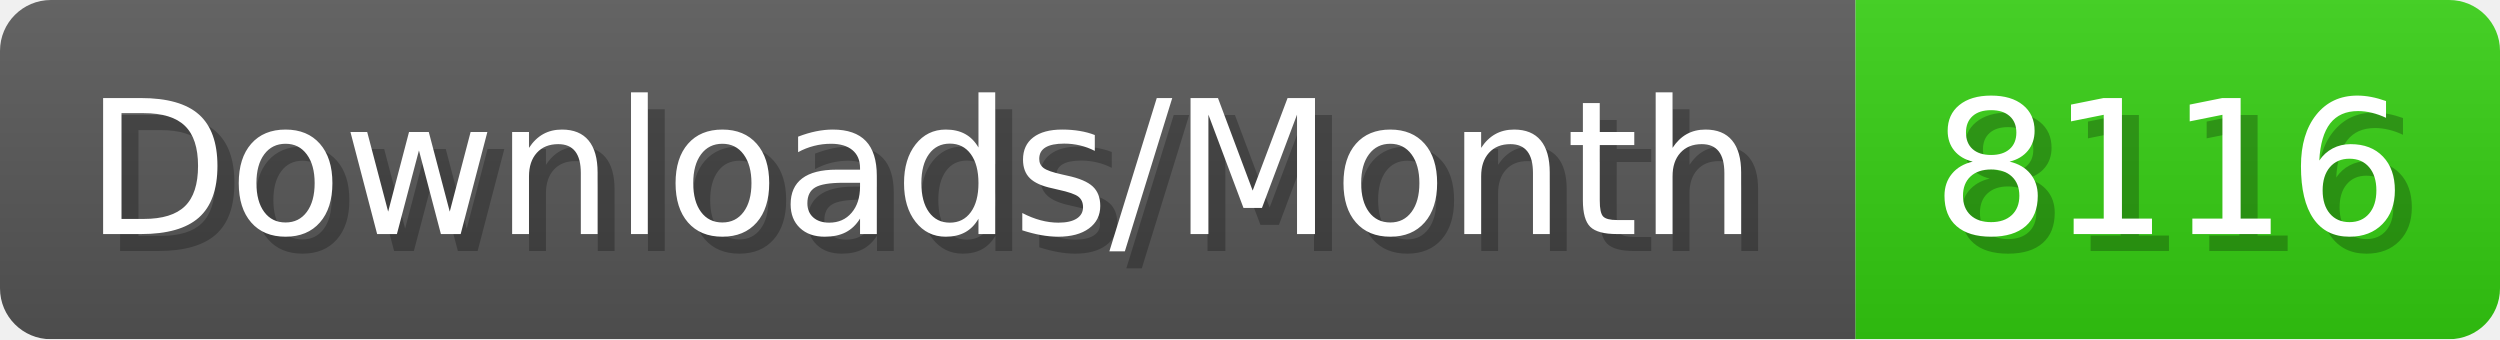
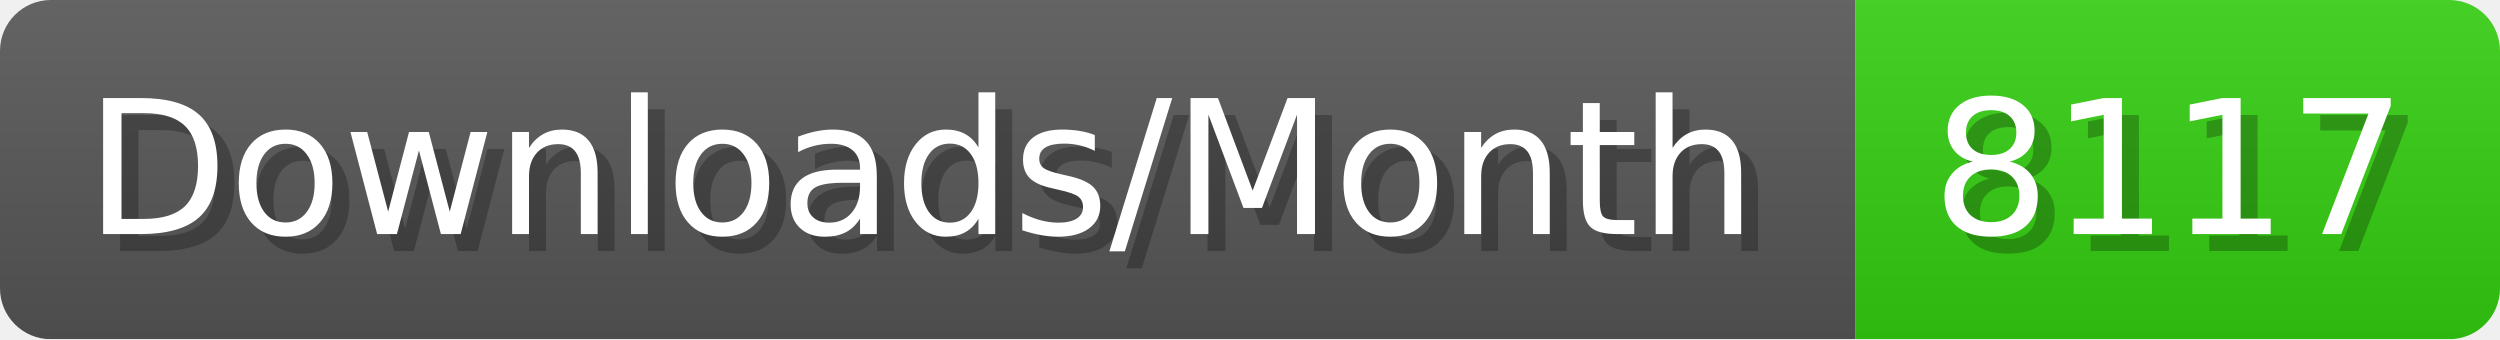
- <svg xmlns="http://www.w3.org/2000/svg" width="147.4" height="20" viewBox="0 0 1474 200" role="img" aria-label="Downloads/Month: 8116">
+ <svg xmlns="http://www.w3.org/2000/svg" width="147.4" height="20" viewBox="0 0 1474 200" role="img" aria-label="Downloads/Month: 8117">
  <linearGradient id="YlXUI" x2="0" y2="100%">
    <stop offset="0" stop-opacity=".1" stop-color="#EEE" />
    <stop offset="1" stop-opacity=".1" />
  </linearGradient>
  <mask id="JHhop">
    <rect width="1474" height="200" rx="30" fill="#FFF" />
  </mask>
  <g mask="url(#JHhop)">
    <rect width="1094" height="200" fill="#555" />
    <rect width="380" height="200" fill="#3C1" x="1094" />
    <rect width="1474" height="200" fill="url(#YlXUI)" />
  </g>
  <g aria-hidden="true" fill="#fff" text-anchor="start" font-family="Verdana,DejaVu Sans,sans-serif" font-size="110">
    <text x="60" y="148" textLength="994" fill="#000" opacity="0.25">Downloads/Month</text>
    <text x="50" y="138" textLength="994">Downloads/Month</text>
-     <text x="1149" y="148" textLength="280" fill="#000" opacity="0.25">8116</text>
-     <text x="1139" y="138" textLength="280">8116</text>
+     <text x="1149" y="148" textLength="280" fill="#000" opacity="0.25">8117</text>
+     <text x="1139" y="138" textLength="280">8117</text>
  </g>
</svg>
